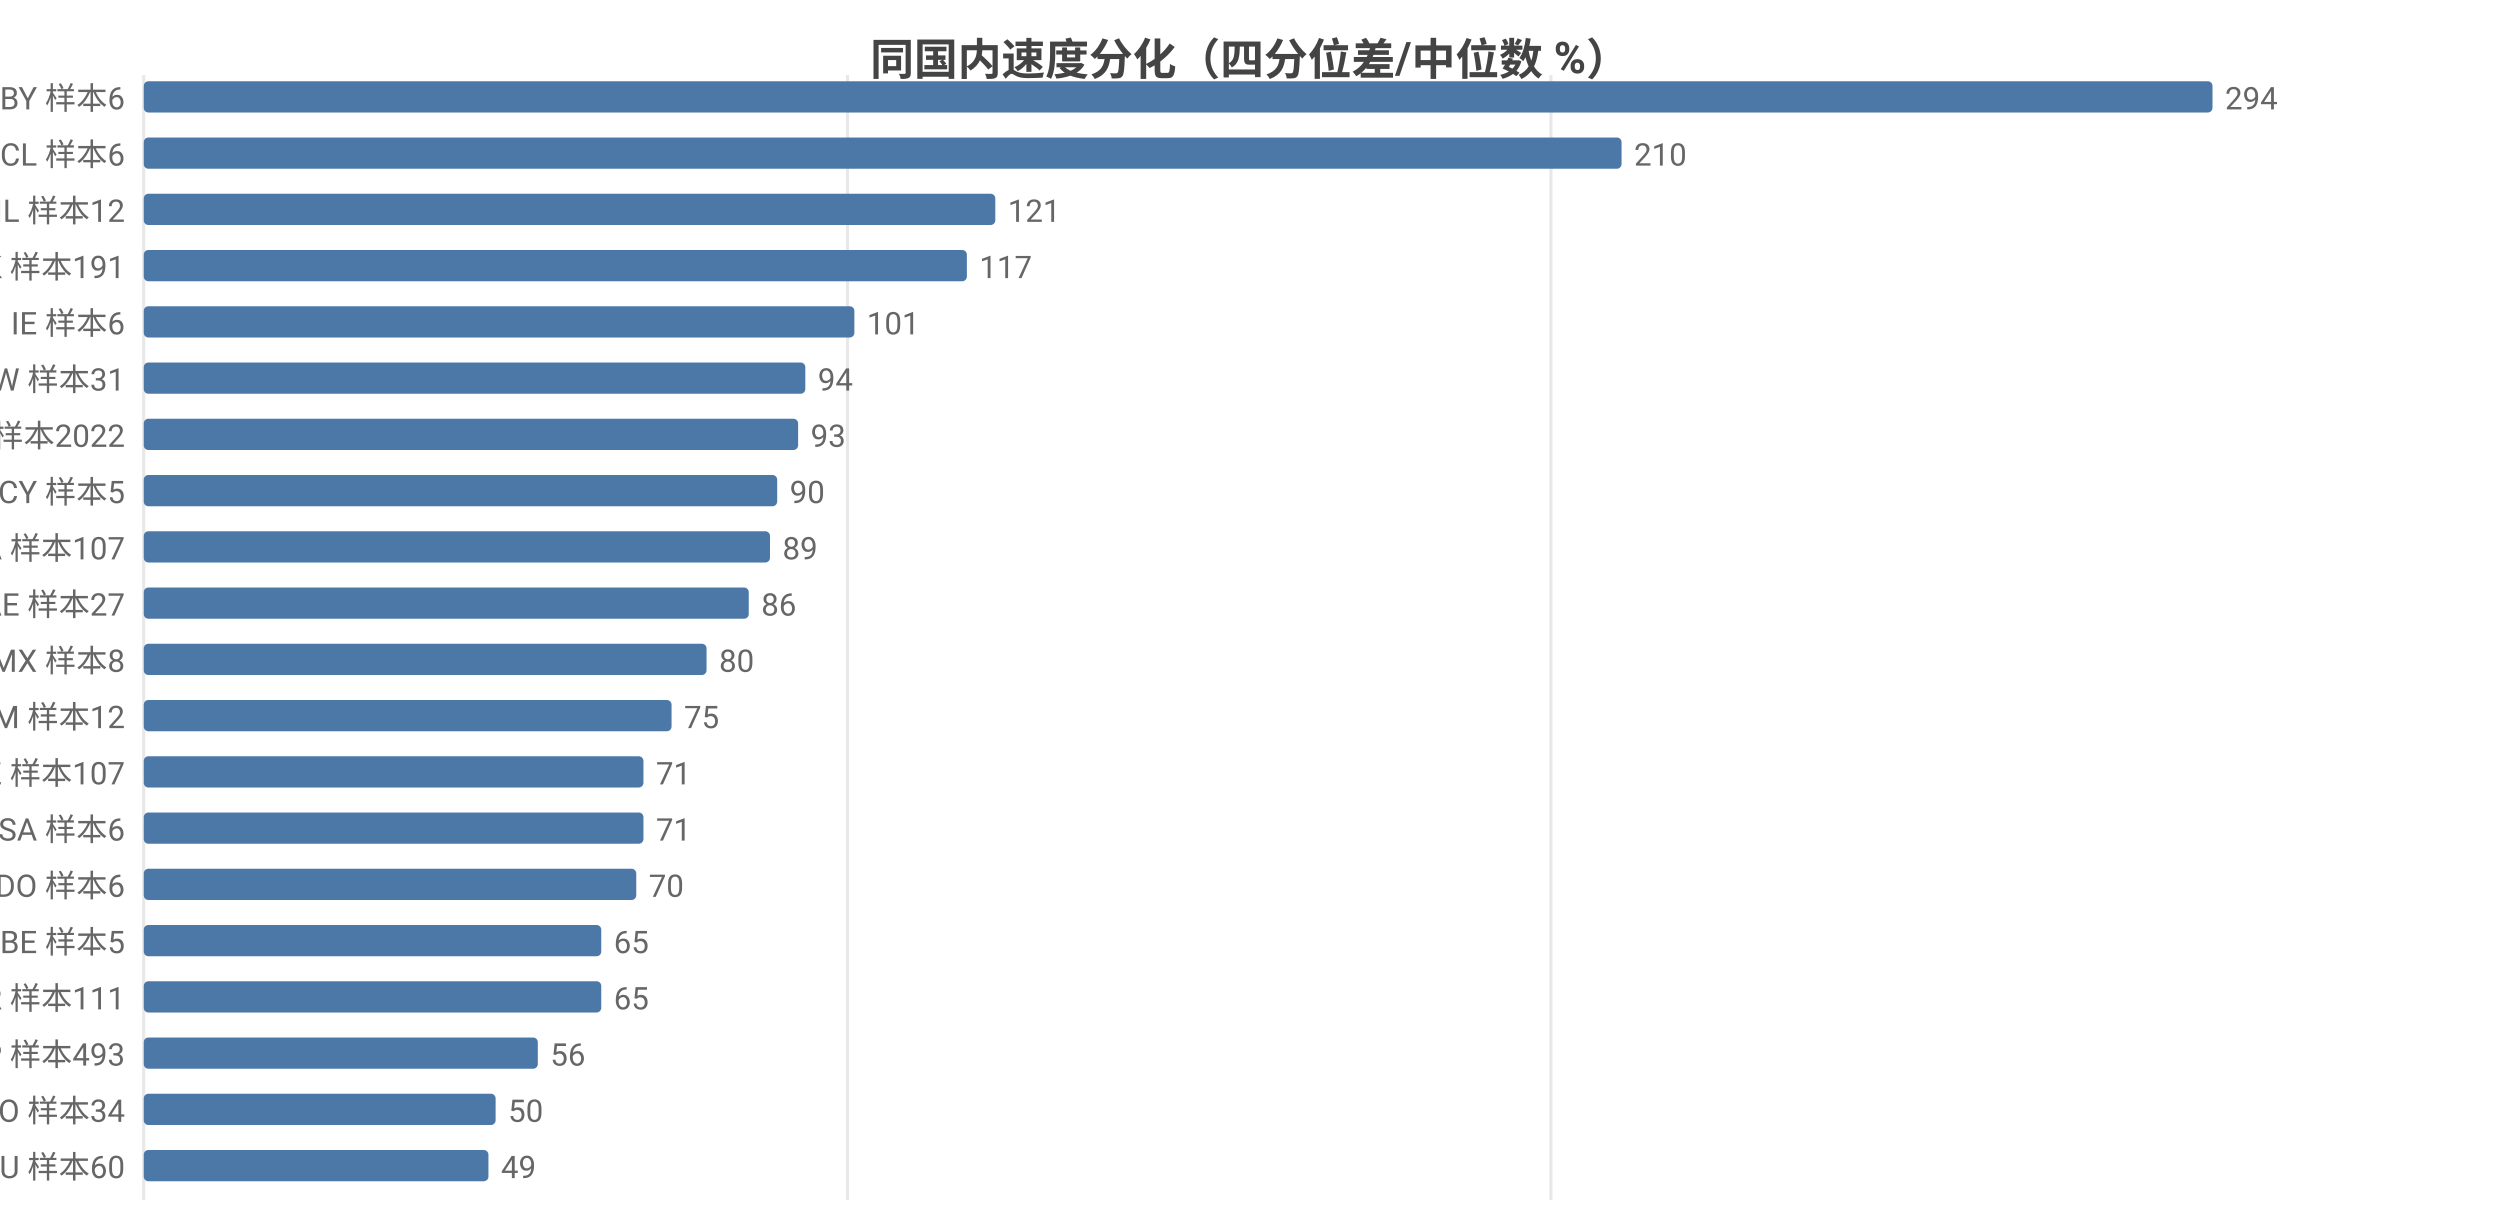
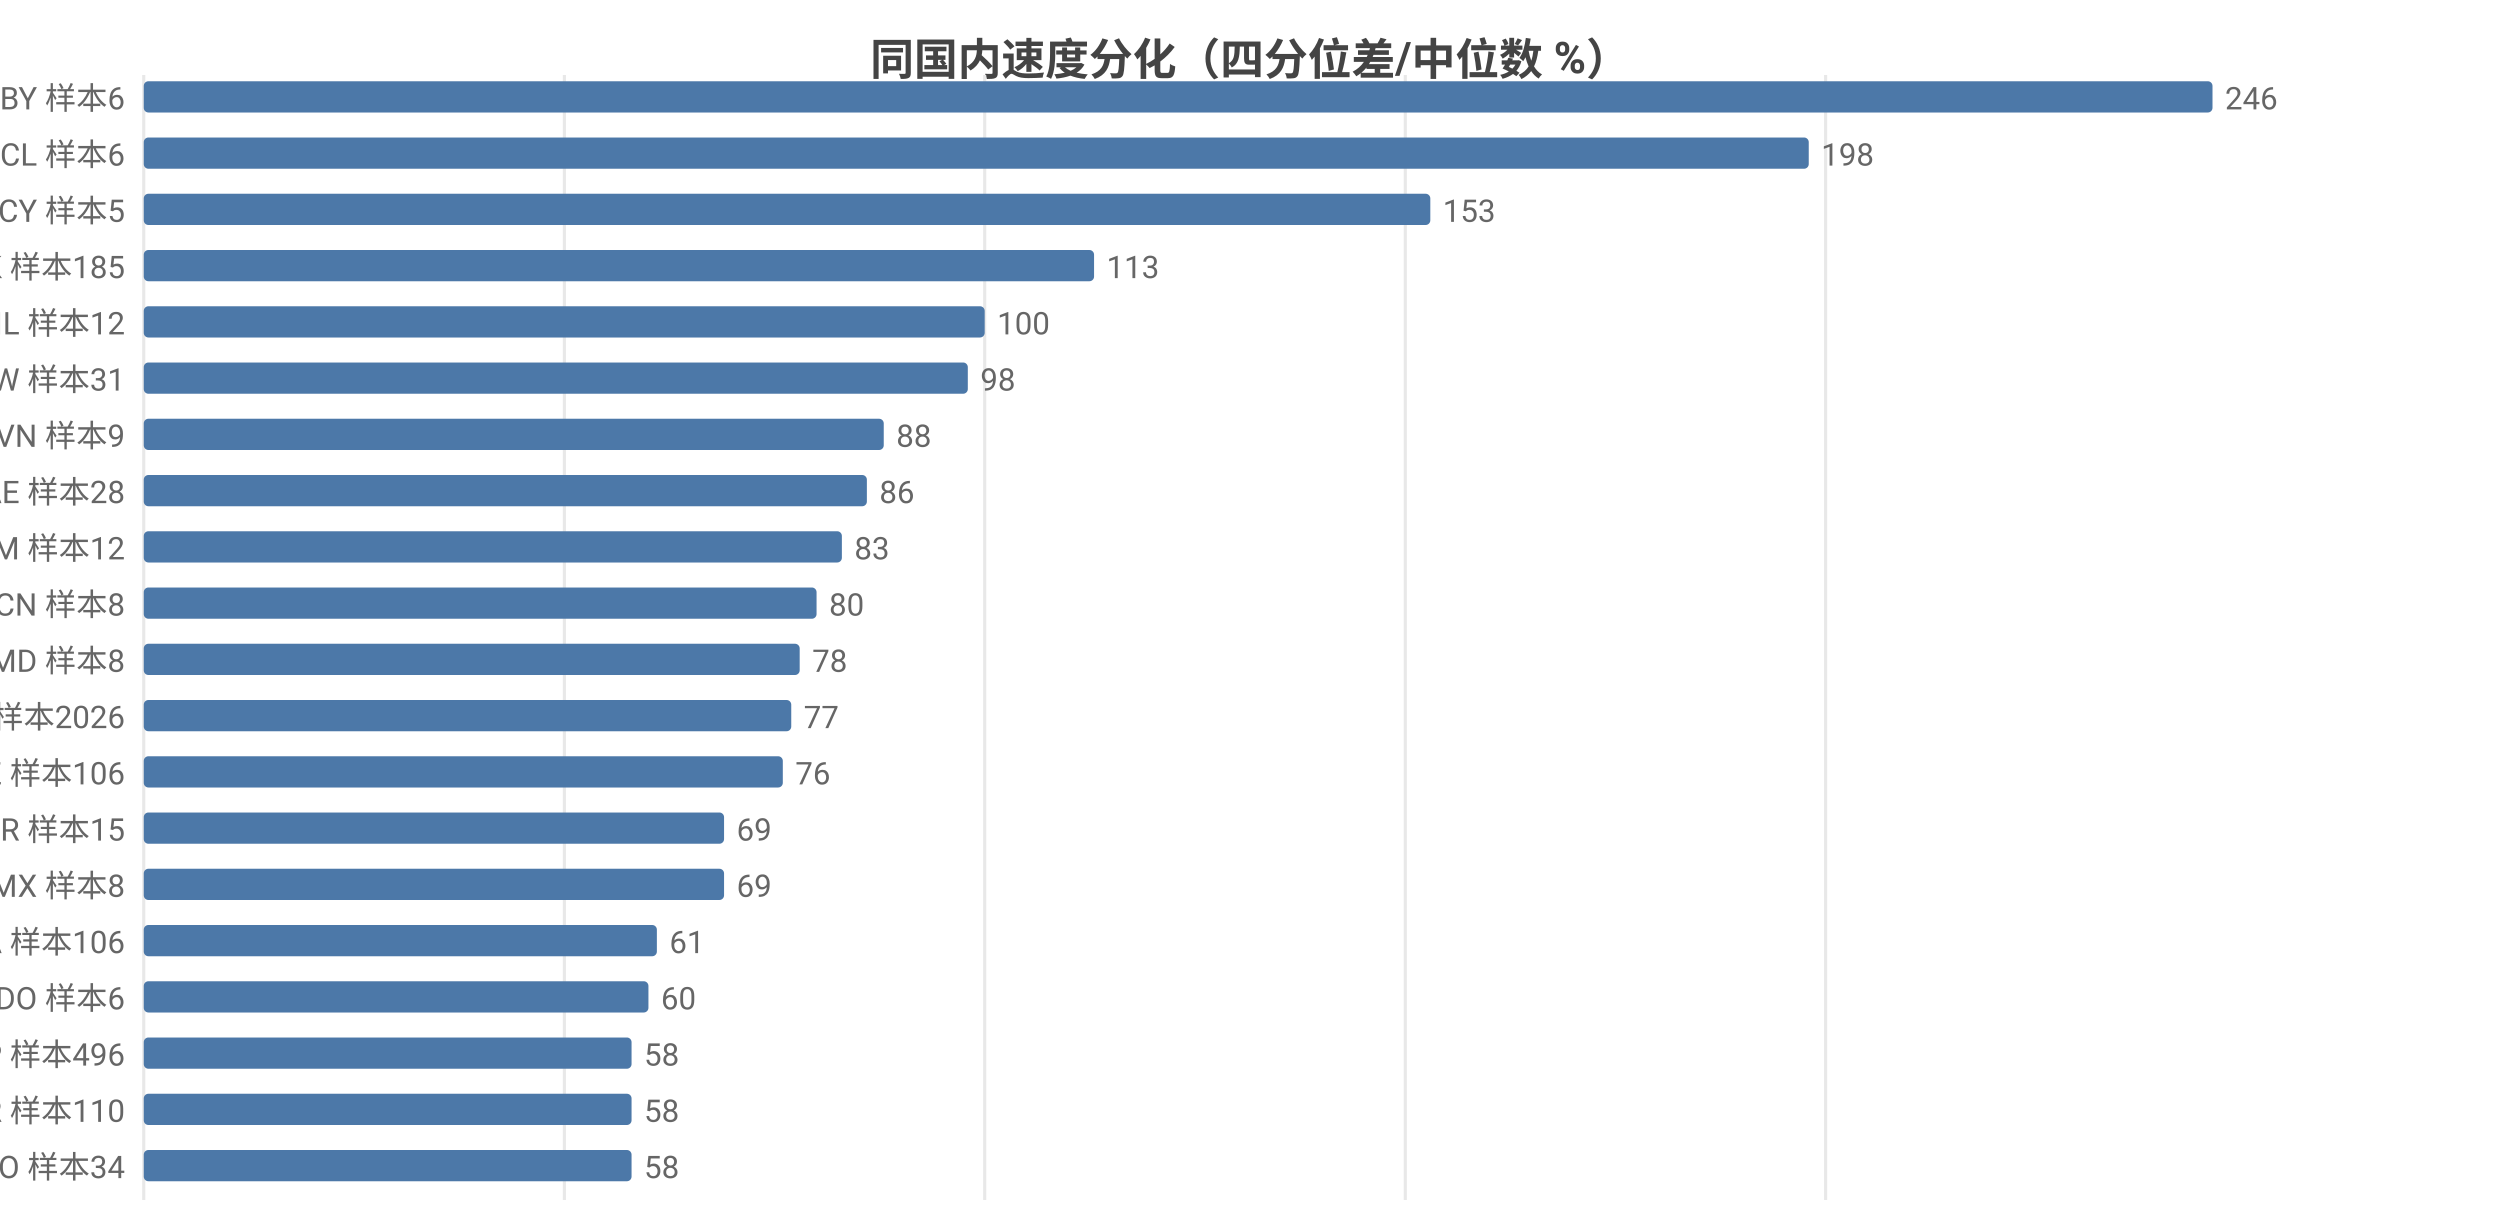
<svg xmlns="http://www.w3.org/2000/svg" width="800" height="392" viewBox="0 0 800 392">
  <rect width="800" height="392" fill="#ffffff" />
  <style>text{font-family:system-ui,-apple-system,'Segoe UI',Roboto,'PingFang SC','Microsoft YaHei','Noto Sans CJK SC',sans-serif}.g{stroke:#e8e8e8;stroke-width:1}.a{stroke:#999;stroke-width:1}.t{font-size:10px;fill:#666}.m{font-size:10px;text-anchor:middle;fill:#666}.e{font-size:10px;text-anchor:end;fill:#666}.l{font-size:11px;fill:#333}.tt{font-size:14px;font-weight:600;text-anchor:middle;fill:#444}.em{font-size:13px;text-anchor:middle;fill:#999}</style>
  <text class="tt" x="400.0" y="24">同国内速度分化（四分位差/中位数 %）</text>
  <line class="g" x1="46" y1="24" x2="46" y2="384" />
-   <line class="g" x1="271.2" y1="24" x2="271.2" y2="384" />
-   <line class="g" x1="496.3" y1="24" x2="496.3" y2="384" />
+   <line class="g" x1="180.6" y1="24" x2="180.6" y2="384" />
+   <line class="g" x1="315.1" y1="24" x2="315.1" y2="384" />
+   <line class="g" x1="449.7" y1="24" x2="449.7" y2="384" />
+   <line class="g" x1="584.2" y1="24" x2="584.2" y2="384" />
  <text class="e" x="40" y="35">BY 样本6</text>
  <rect x="46" y="26" width="662" height="10" fill="#4c78a8" rx="1.5" />
-   <text class="t" x="712" y="35">294</text>
+   <text class="t" x="712" y="35">246</text>
  <text class="e" x="40" y="53">CL 样本6</text>
-   <rect x="46" y="44" width="472.9" height="10" fill="#4c78a8" rx="1.5" />
-   <text class="t" x="522.9" y="53">210</text>
-   <text class="e" x="40" y="71">IL 样本12</text>
-   <rect x="46" y="62" width="272.5" height="10" fill="#4c78a8" rx="1.5" />
-   <text class="t" x="322.5" y="71">121</text>
-   <text class="e" x="40" y="89">HK 样本191</text>
-   <rect x="46" y="80" width="263.4" height="10" fill="#4c78a8" rx="1.5" />
-   <text class="t" x="313.4" y="89">117</text>
-   <text class="e" x="40" y="107">IE 样本6</text>
-   <rect x="46" y="98" width="227.4" height="10" fill="#4c78a8" rx="1.5" />
-   <text class="t" x="277.4" y="107">101</text>
+   <rect x="46" y="44" width="532.8" height="10" fill="#4c78a8" rx="1.5" />
+   <text class="t" x="582.8" y="53">198</text>
+   <text class="e" x="40" y="71">CY 样本5</text>
+   <rect x="46" y="62" width="411.7" height="10" fill="#4c78a8" rx="1.5" />
+   <text class="t" x="461.7" y="71">153</text>
+   <text class="e" x="40" y="89">HK 样本185</text>
+   <rect x="46" y="80" width="304.1" height="10" fill="#4c78a8" rx="1.5" />
+   <text class="t" x="354.1" y="89">113</text>
+   <text class="e" x="40" y="107">IL 样本12</text>
+   <rect x="46" y="98" width="269.1" height="10" fill="#4c78a8" rx="1.5" />
+   <text class="t" x="319.1" y="107">100</text>
  <text class="e" x="40" y="125">TW 样本31</text>
-   <rect x="46" y="116" width="211.7" height="10" fill="#4c78a8" rx="1.5" />
-   <text class="t" x="261.7" y="125">94</text>
-   <text class="e" x="40" y="143">US 样本2022</text>
-   <rect x="46" y="134" width="209.4" height="10" fill="#4c78a8" rx="1.5" />
-   <text class="t" x="259.4" y="143">93</text>
-   <text class="e" x="40" y="161">CY 样本5</text>
-   <rect x="46" y="152" width="202.7" height="10" fill="#4c78a8" rx="1.5" />
-   <text class="t" x="252.7" y="161">90</text>
-   <text class="e" x="40" y="179">CA 样本107</text>
-   <rect x="46" y="170" width="200.4" height="10" fill="#4c78a8" rx="1.5" />
-   <text class="t" x="250.4" y="179">89</text>
-   <text class="e" x="40" y="197">AE 样本27</text>
-   <rect x="46" y="188" width="193.6" height="10" fill="#4c78a8" rx="1.5" />
-   <text class="t" x="243.6" y="197">86</text>
-   <text class="e" x="40" y="215">MX 样本8</text>
-   <rect x="46" y="206" width="180.1" height="10" fill="#4c78a8" rx="1.5" />
-   <text class="t" x="230.1" y="215">80</text>
-   <text class="e" x="40" y="233">AM 样本12</text>
-   <rect x="46" y="224" width="168.9" height="10" fill="#4c78a8" rx="1.5" />
-   <text class="t" x="218.9" y="233">75</text>
-   <text class="e" x="40" y="251">KZ 样本107</text>
-   <rect x="46" y="242" width="159.9" height="10" fill="#4c78a8" rx="1.5" />
-   <text class="t" x="209.9" y="251">71</text>
-   <text class="e" x="40" y="269">SA 样本6</text>
-   <rect x="46" y="260" width="159.9" height="10" fill="#4c78a8" rx="1.5" />
-   <text class="t" x="209.9" y="269">71</text>
-   <text class="e" x="40" y="287">DO 样本6</text>
-   <rect x="46" y="278" width="157.6" height="10" fill="#4c78a8" rx="1.5" />
-   <text class="t" x="207.6" y="287">70</text>
-   <text class="e" x="40" y="305">BE 样本5</text>
-   <rect x="46" y="296" width="146.4" height="10" fill="#4c78a8" rx="1.5" />
-   <text class="t" x="196.4" y="305">65</text>
-   <text class="e" x="40" y="323">KR 样本111</text>
-   <rect x="46" y="314" width="146.4" height="10" fill="#4c78a8" rx="1.5" />
-   <text class="t" x="196.4" y="323">65</text>
-   <text class="e" x="40" y="341">JP 样本493</text>
-   <rect x="46" y="332" width="126.1" height="10" fill="#4c78a8" rx="1.5" />
-   <text class="t" x="176.1" y="341">56</text>
-   <text class="e" x="40" y="359">RO 样本34</text>
-   <rect x="46" y="350" width="112.6" height="10" fill="#4c78a8" rx="1.5" />
-   <text class="t" x="162.6" y="359">50</text>
-   <text class="e" x="40" y="377">AU 样本60</text>
-   <rect x="46" y="368" width="110.3" height="10" fill="#4c78a8" rx="1.5" />
-   <text class="t" x="160.3" y="377">49</text>
+   <rect x="46" y="116" width="263.7" height="10" fill="#4c78a8" rx="1.5" />
+   <text class="t" x="313.7" y="125">98</text>
+   <text class="e" x="40" y="143">VN 样本9</text>
+   <rect x="46" y="134" width="236.8" height="10" fill="#4c78a8" rx="1.5" />
+   <text class="t" x="286.8" y="143">88</text>
+   <text class="e" x="40" y="161">AE 样本28</text>
+   <rect x="46" y="152" width="231.4" height="10" fill="#4c78a8" rx="1.5" />
+   <text class="t" x="281.4" y="161">86</text>
+   <text class="e" x="40" y="179">AM 样本12</text>
+   <rect x="46" y="170" width="223.4" height="10" fill="#4c78a8" rx="1.5" />
+   <text class="t" x="273.4" y="179">83</text>
+   <text class="e" x="40" y="197">CN 样本8</text>
+   <rect x="46" y="188" width="215.3" height="10" fill="#4c78a8" rx="1.5" />
+   <text class="t" x="265.3" y="197">80</text>
+   <text class="e" x="40" y="215">MD 样本8</text>
+   <rect x="46" y="206" width="209.9" height="10" fill="#4c78a8" rx="1.5" />
+   <text class="t" x="259.9" y="215">78</text>
+   <text class="e" x="40" y="233">US 样本2026</text>
+   <rect x="46" y="224" width="207.2" height="10" fill="#4c78a8" rx="1.5" />
+   <text class="t" x="257.2" y="233">77</text>
+   <text class="e" x="40" y="251">KZ 样本106</text>
+   <rect x="46" y="242" width="204.5" height="10" fill="#4c78a8" rx="1.5" />
+   <text class="t" x="254.5" y="251">76</text>
+   <text class="e" x="40" y="269">BR 样本15</text>
+   <rect x="46" y="260" width="185.7" height="10" fill="#4c78a8" rx="1.5" />
+   <text class="t" x="235.7" y="269">69</text>
+   <text class="e" x="40" y="287">MX 样本8</text>
+   <rect x="46" y="278" width="185.7" height="10" fill="#4c78a8" rx="1.5" />
+   <text class="t" x="235.7" y="287">69</text>
+   <text class="e" x="40" y="305">CA 样本106</text>
+   <rect x="46" y="296" width="164.2" height="10" fill="#4c78a8" rx="1.5" />
+   <text class="t" x="214.2" y="305">61</text>
+   <text class="e" x="40" y="323">DO 样本6</text>
+   <rect x="46" y="314" width="161.5" height="10" fill="#4c78a8" rx="1.5" />
+   <text class="t" x="211.5" y="323">60</text>
+   <text class="e" x="40" y="341">JP 样本496</text>
+   <rect x="46" y="332" width="156.1" height="10" fill="#4c78a8" rx="1.5" />
+   <text class="t" x="206.1" y="341">58</text>
+   <text class="e" x="40" y="359">KR 样本110</text>
+   <rect x="46" y="350" width="156.1" height="10" fill="#4c78a8" rx="1.5" />
+   <text class="t" x="206.1" y="359">58</text>
+   <text class="e" x="40" y="377">RO 样本34</text>
+   <rect x="46" y="368" width="156.1" height="10" fill="#4c78a8" rx="1.5" />
+   <text class="t" x="206.1" y="377">58</text>
</svg>
